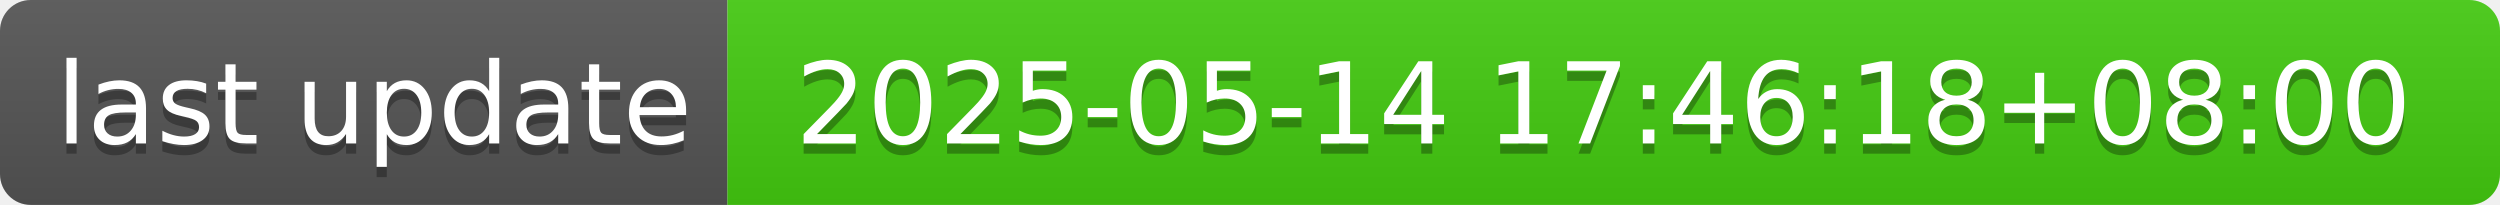
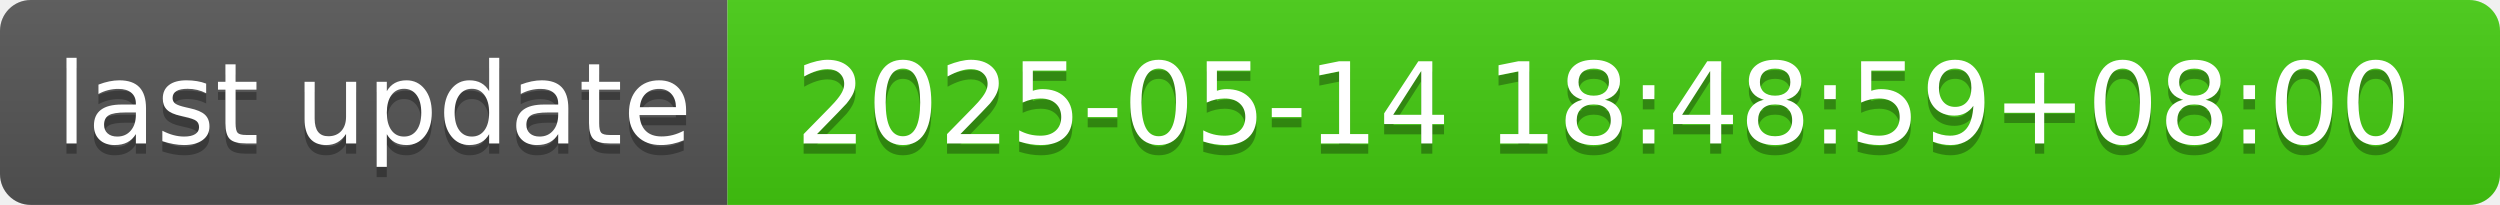
- <svg xmlns="http://www.w3.org/2000/svg" width="244" height="20" role="img" aria-label="last update: 2025-05-14 17:46:18+08:00">
+ <svg xmlns="http://www.w3.org/2000/svg" width="244" height="20" role="img" aria-label="last update: 2025-05-14 18:48:59+08:00">
  <linearGradient id="s" x2="0" y2="100%">
    <stop offset="0" stop-color="#bbb" stop-opacity=".1" />
    <stop offset="1" stop-opacity=".1" />
  </linearGradient>
  <clipPath id="r">
    <rect width="244" height="20" rx="3" fill="#fff" />
  </clipPath>
  <g clip-path="url(#r)">
    <rect width="71" height="20" fill="#555" />
    <rect x="71" width="173" height="20" fill="#4c1" />
    <rect width="244" height="20" fill="url(#s)" />
  </g>
  <g fill="#fff" text-anchor="middle" font-family="Verdana,Geneva,DejaVu Sans,sans-serif" text-rendering="geometricPrecision" font-size="110">
    <text aria-hidden="true" x="365" y="150" fill="#010101" fill-opacity=".3" transform="scale(.1)" textLength="610">last update</text>
    <text x="365" y="140" transform="scale(.1)" fill="#fff" textLength="610">last update</text>
-     <text aria-hidden="true" x="1565" y="150" fill="#010101" fill-opacity=".3" transform="scale(.1)" textLength="1630">2025-05-14 17:46:18+08:00</text>
-     <text x="1565" y="140" transform="scale(.1)" fill="#fff" textLength="1630">2025-05-14 17:46:18+08:00</text>
+     <text aria-hidden="true" x="1565" y="150" fill="#010101" fill-opacity=".3" transform="scale(.1)" textLength="1630">2025-05-14 18:48:59+08:00</text>
+     <text x="1565" y="140" transform="scale(.1)" fill="#fff" textLength="1630">2025-05-14 18:48:59+08:00</text>
  </g>
</svg>
